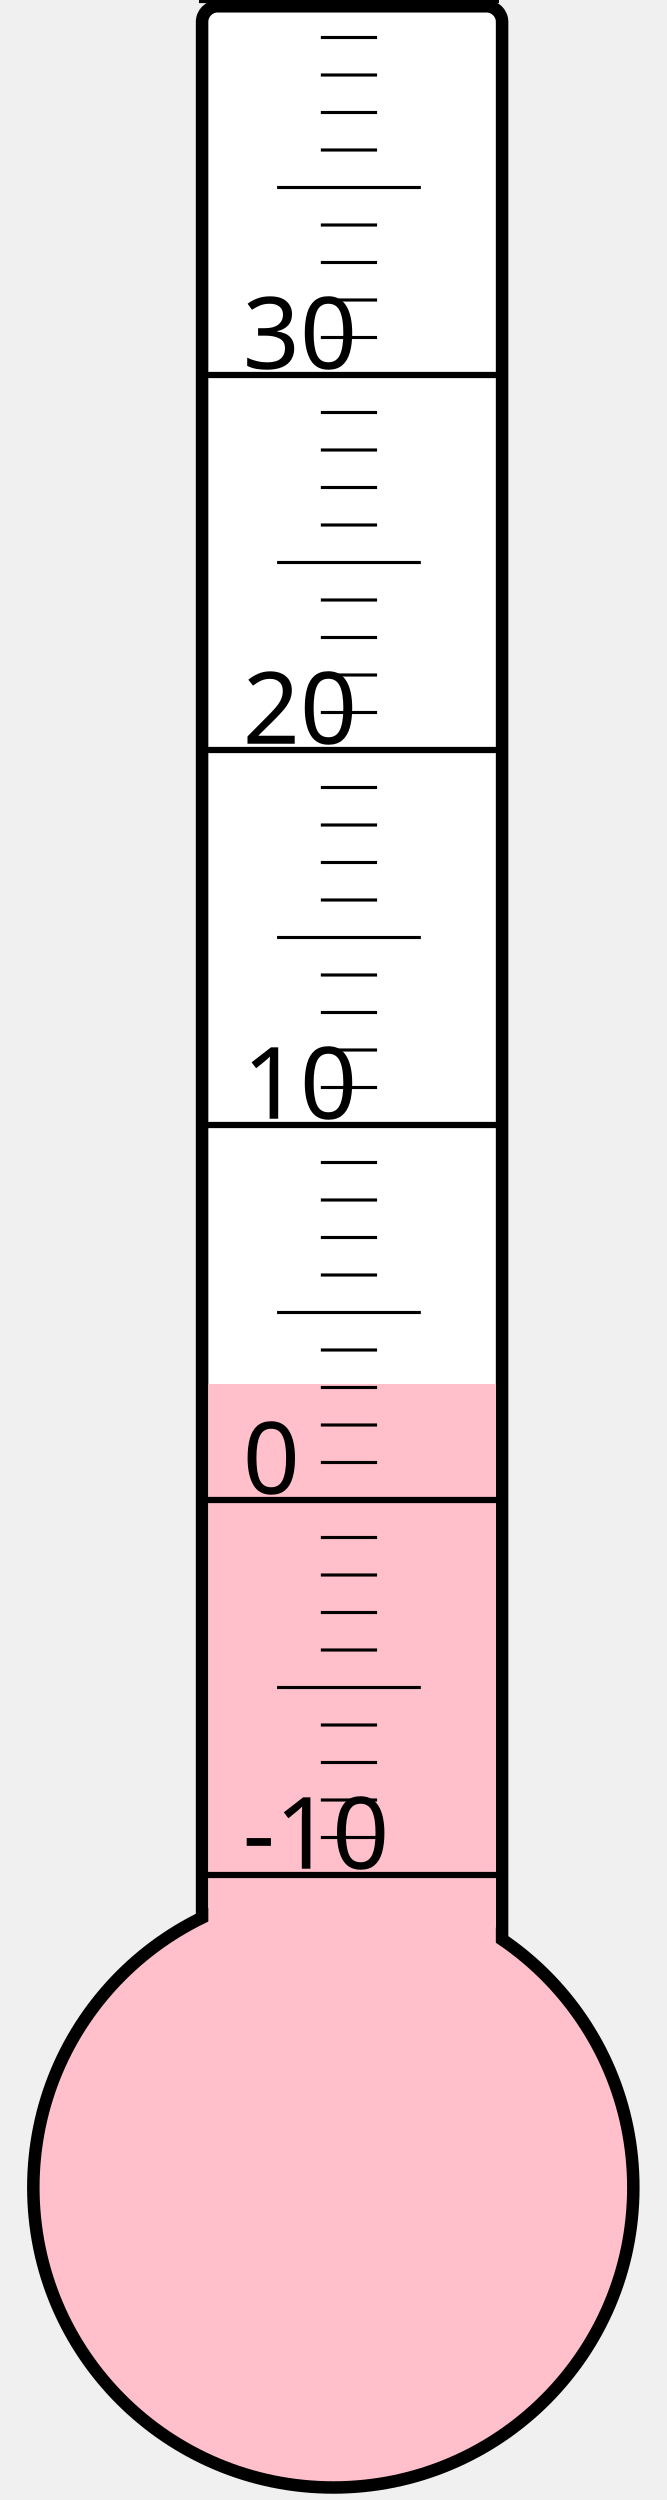
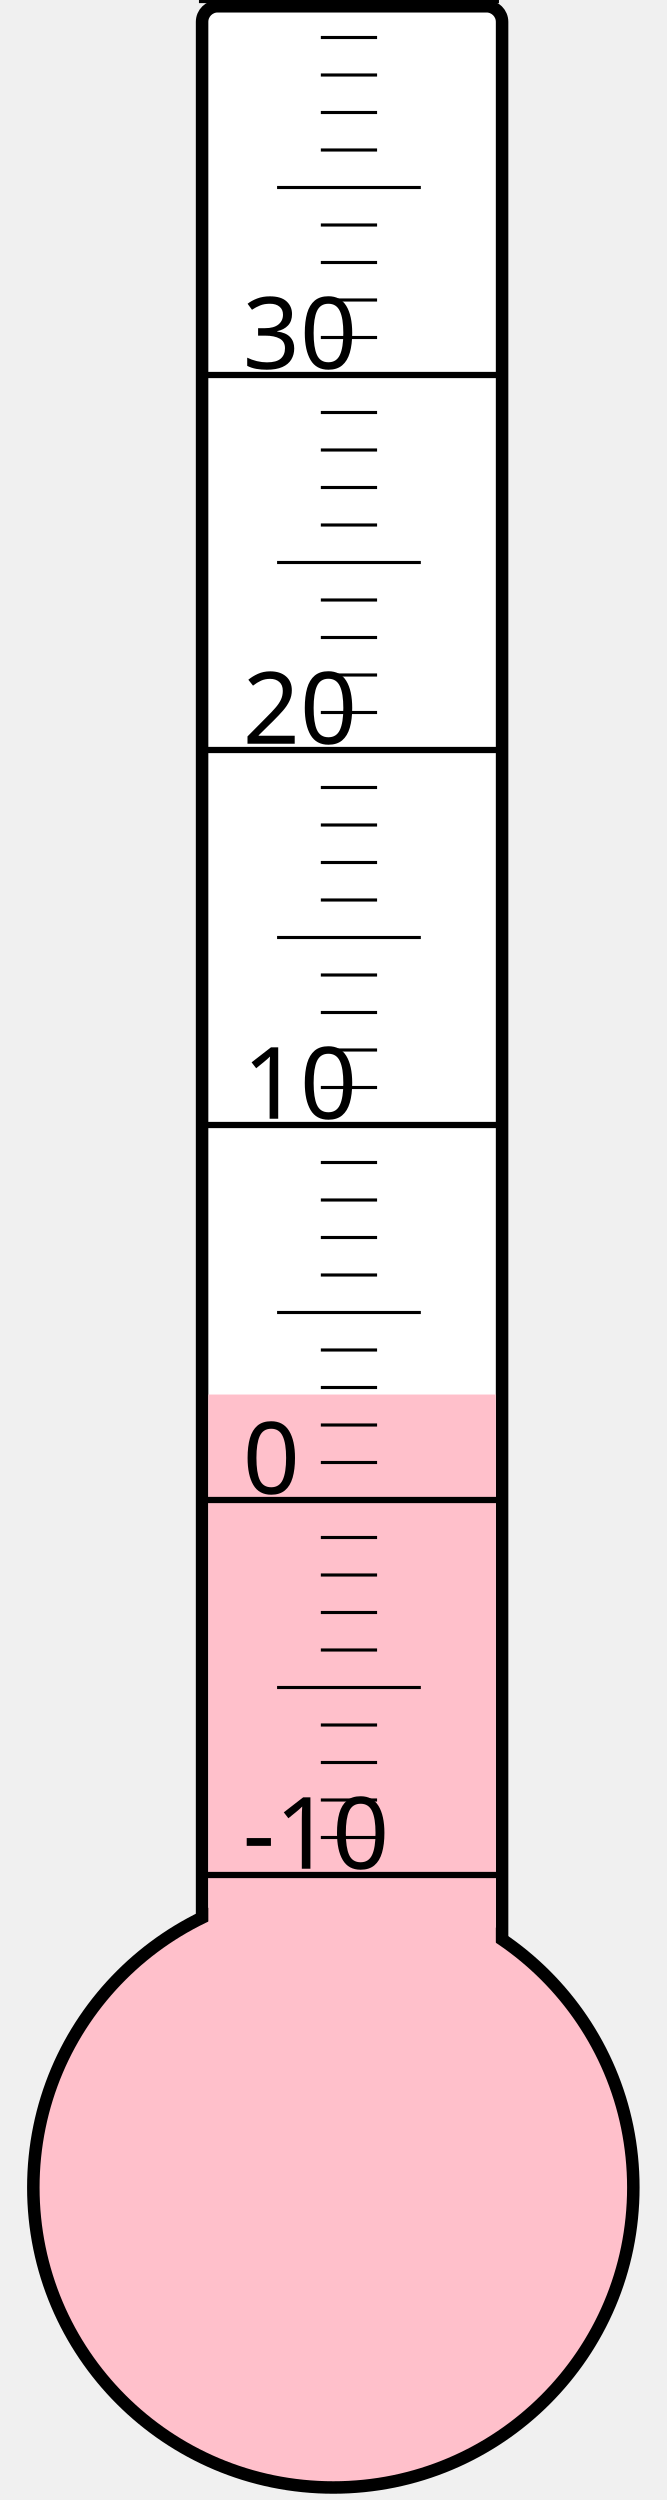
<svg xmlns="http://www.w3.org/2000/svg" width="40px" height="150px" viewBox="0 0 200 800">
  <rect width="200" height="800" x="0" y="0" style="fill: #ffffeb; fill-opacity: 0;" />
  <rect width="96" height="680" x="58" y="2" rx="5" ry="5" style="fill: white; fill-opacity: 1; stroke: black; stroke-width: 4;" />
  <circle cx="100" cy="700" r="96" style="fill: pink; stroke: black; stroke-width: 4;" />
-   <rect width="92" height="257.125" x="60" y="442.875" style="fill: pink; fill-opacity: 1; stroke-width: 0;" />
+   <rect width="92" height="253.75" x="60" y="446.25" style="fill: pink; fill-opacity: 1; stroke-width: 0;" />
  <text x="71" y="598" style="font-family: sans-serif; font-size: 24pt;">-10</text>
  <text x="71" y="478" style="font-family: sans-serif; font-size: 24pt;">0</text>
  <text x="71" y="358" style="font-family: sans-serif; font-size: 24pt;">10</text>
  <text x="71" y="238" style="font-family: sans-serif; font-size: 24pt;">20</text>
  <text x="71" y="118" style="font-family: sans-serif; font-size: 24pt;">30</text>
  <g style="stroke: black;">
    <line x1="57" y1="600" x2="153" y2="600" style="stroke-width: 2;" />
    <line x1="96" y1="588" x2="114" y2="588" style="stroke-width: 1;" />
    <line x1="96" y1="576" x2="114" y2="576" style="stroke-width: 1;" />
    <line x1="96" y1="564" x2="114" y2="564" style="stroke-width: 1;" />
    <line x1="96" y1="552" x2="114" y2="552" style="stroke-width: 1;" />
    <line x1="82" y1="540" x2="128" y2="540" style="stroke-width: 1;" />
    <line x1="96" y1="528" x2="114" y2="528" style="stroke-width: 1;" />
    <line x1="96" y1="516" x2="114" y2="516" style="stroke-width: 1;" />
    <line x1="96" y1="504" x2="114" y2="504" style="stroke-width: 1;" />
    <line x1="96" y1="492" x2="114" y2="492" style="stroke-width: 1;" />
    <line x1="57" y1="480" x2="153" y2="480" style="stroke-width: 2;" />
    <line x1="96" y1="468" x2="114" y2="468" style="stroke-width: 1;" />
    <line x1="96" y1="456" x2="114" y2="456" style="stroke-width: 1;" />
    <line x1="96" y1="444" x2="114" y2="444" style="stroke-width: 1;" />
    <line x1="96" y1="432" x2="114" y2="432" style="stroke-width: 1;" />
    <line x1="82" y1="420" x2="128" y2="420" style="stroke-width: 1;" />
    <line x1="96" y1="408" x2="114" y2="408" style="stroke-width: 1;" />
    <line x1="96" y1="396" x2="114" y2="396" style="stroke-width: 1;" />
    <line x1="96" y1="384" x2="114" y2="384" style="stroke-width: 1;" />
    <line x1="96" y1="372" x2="114" y2="372" style="stroke-width: 1;" />
    <line x1="57" y1="360" x2="153" y2="360" style="stroke-width: 2;" />
    <line x1="96" y1="348" x2="114" y2="348" style="stroke-width: 1;" />
    <line x1="96" y1="336" x2="114" y2="336" style="stroke-width: 1;" />
    <line x1="96" y1="324" x2="114" y2="324" style="stroke-width: 1;" />
    <line x1="96" y1="312" x2="114" y2="312" style="stroke-width: 1;" />
    <line x1="82" y1="300" x2="128" y2="300" style="stroke-width: 1;" />
    <line x1="96" y1="288" x2="114" y2="288" style="stroke-width: 1;" />
    <line x1="96" y1="276" x2="114" y2="276" style="stroke-width: 1;" />
    <line x1="96" y1="264" x2="114" y2="264" style="stroke-width: 1;" />
    <line x1="96" y1="252" x2="114" y2="252" style="stroke-width: 1;" />
    <line x1="57" y1="240" x2="153" y2="240" style="stroke-width: 2;" />
    <line x1="96" y1="228" x2="114" y2="228" style="stroke-width: 1;" />
    <line x1="96" y1="216" x2="114" y2="216" style="stroke-width: 1;" />
    <line x1="96" y1="204" x2="114" y2="204" style="stroke-width: 1;" />
    <line x1="96" y1="192" x2="114" y2="192" style="stroke-width: 1;" />
    <line x1="82" y1="180" x2="128" y2="180" style="stroke-width: 1;" />
    <line x1="96" y1="168" x2="114" y2="168" style="stroke-width: 1;" />
    <line x1="96" y1="156" x2="114" y2="156" style="stroke-width: 1;" />
    <line x1="96" y1="144" x2="114" y2="144" style="stroke-width: 1;" />
    <line x1="96" y1="132" x2="114" y2="132" style="stroke-width: 1;" />
    <line x1="57" y1="120" x2="153" y2="120" style="stroke-width: 2;" />
    <line x1="96" y1="108" x2="114" y2="108" style="stroke-width: 1;" />
    <line x1="96" y1="96" x2="114" y2="96" style="stroke-width: 1;" />
    <line x1="96" y1="84" x2="114" y2="84" style="stroke-width: 1;" />
    <line x1="96" y1="72" x2="114" y2="72" style="stroke-width: 1;" />
    <line x1="82" y1="60" x2="128" y2="60" style="stroke-width: 1;" />
    <line x1="96" y1="48" x2="114" y2="48" style="stroke-width: 1;" />
    <line x1="96" y1="36" x2="114" y2="36" style="stroke-width: 1;" />
    <line x1="96" y1="24" x2="114" y2="24" style="stroke-width: 1;" />
    <line x1="96" y1="12" x2="114" y2="12" style="stroke-width: 1;" />
    <line x1="57" y1="0" x2="153" y2="0" style="stroke-width: 2;" />
  </g>
</svg>
